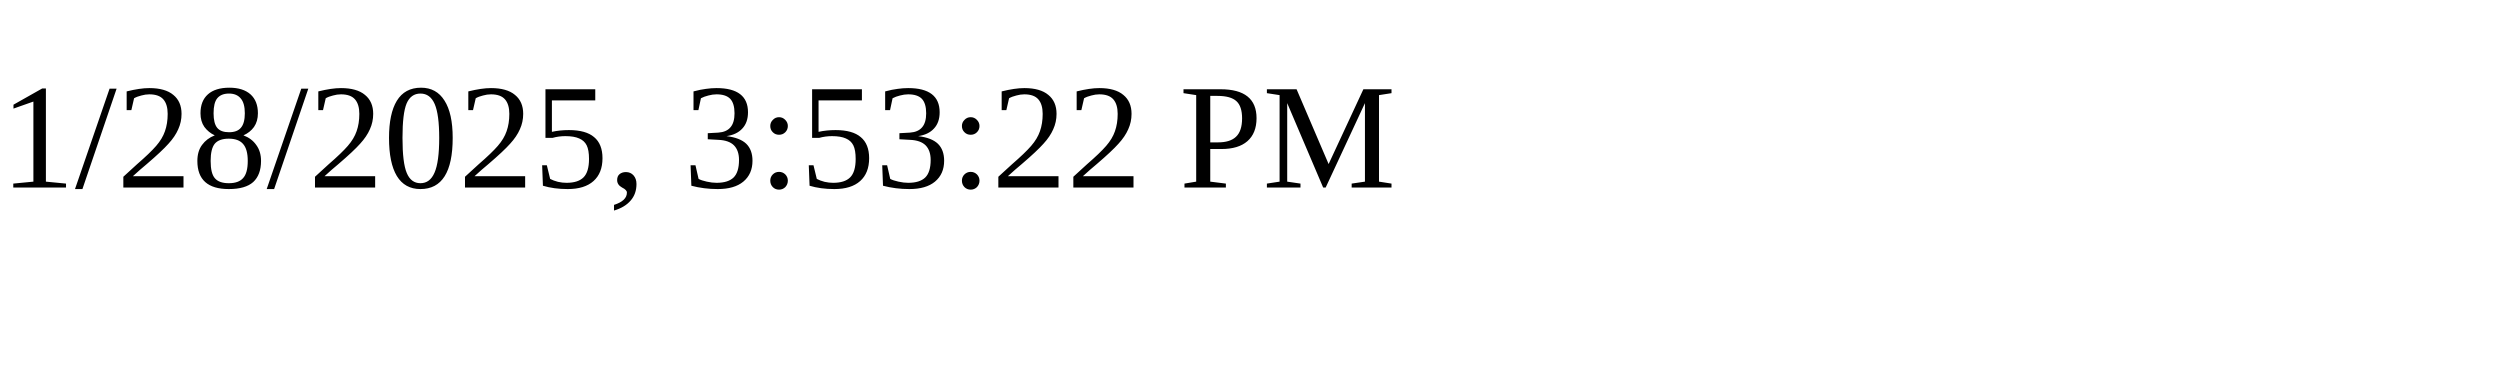
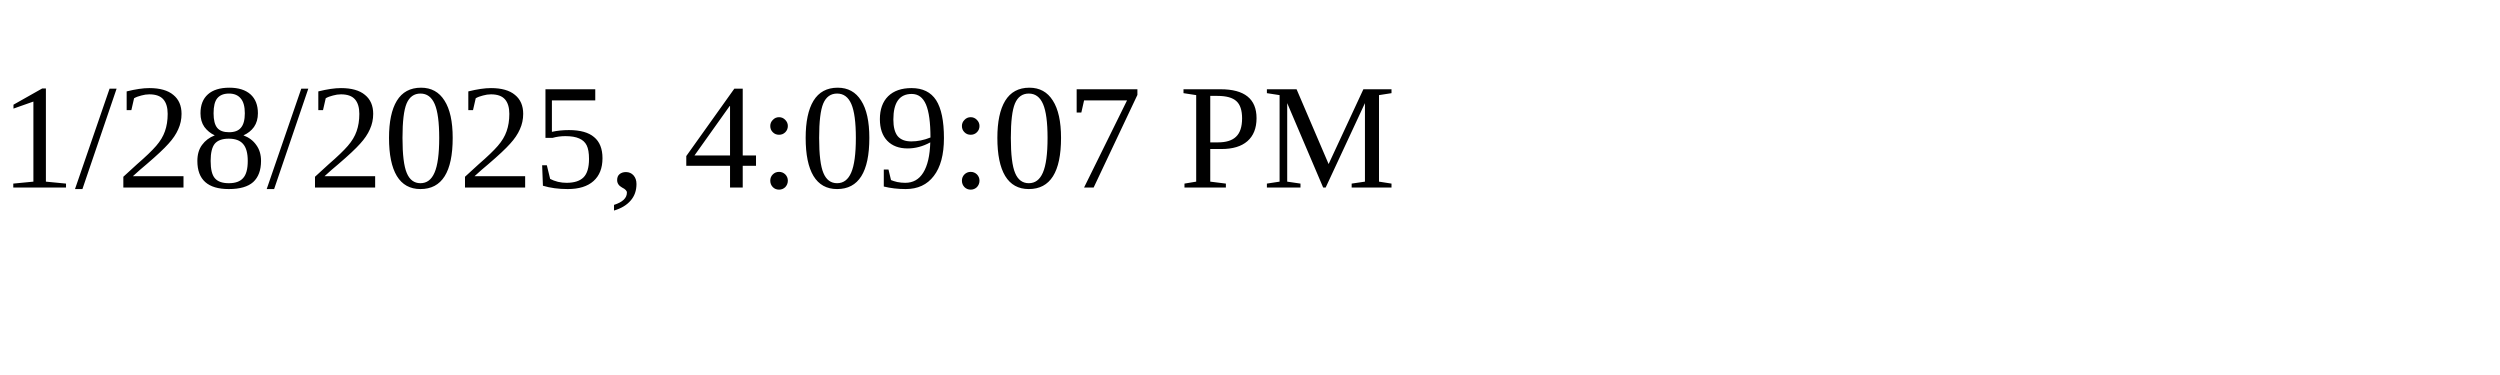
<svg xmlns="http://www.w3.org/2000/svg" height="30" width="200">
-   <text x="0" y="15">1/28/2025, 3:53:22 PM</text>
+   <text x="0" y="15">1/28/2025, 4:09:07 PM</text>
</svg>
